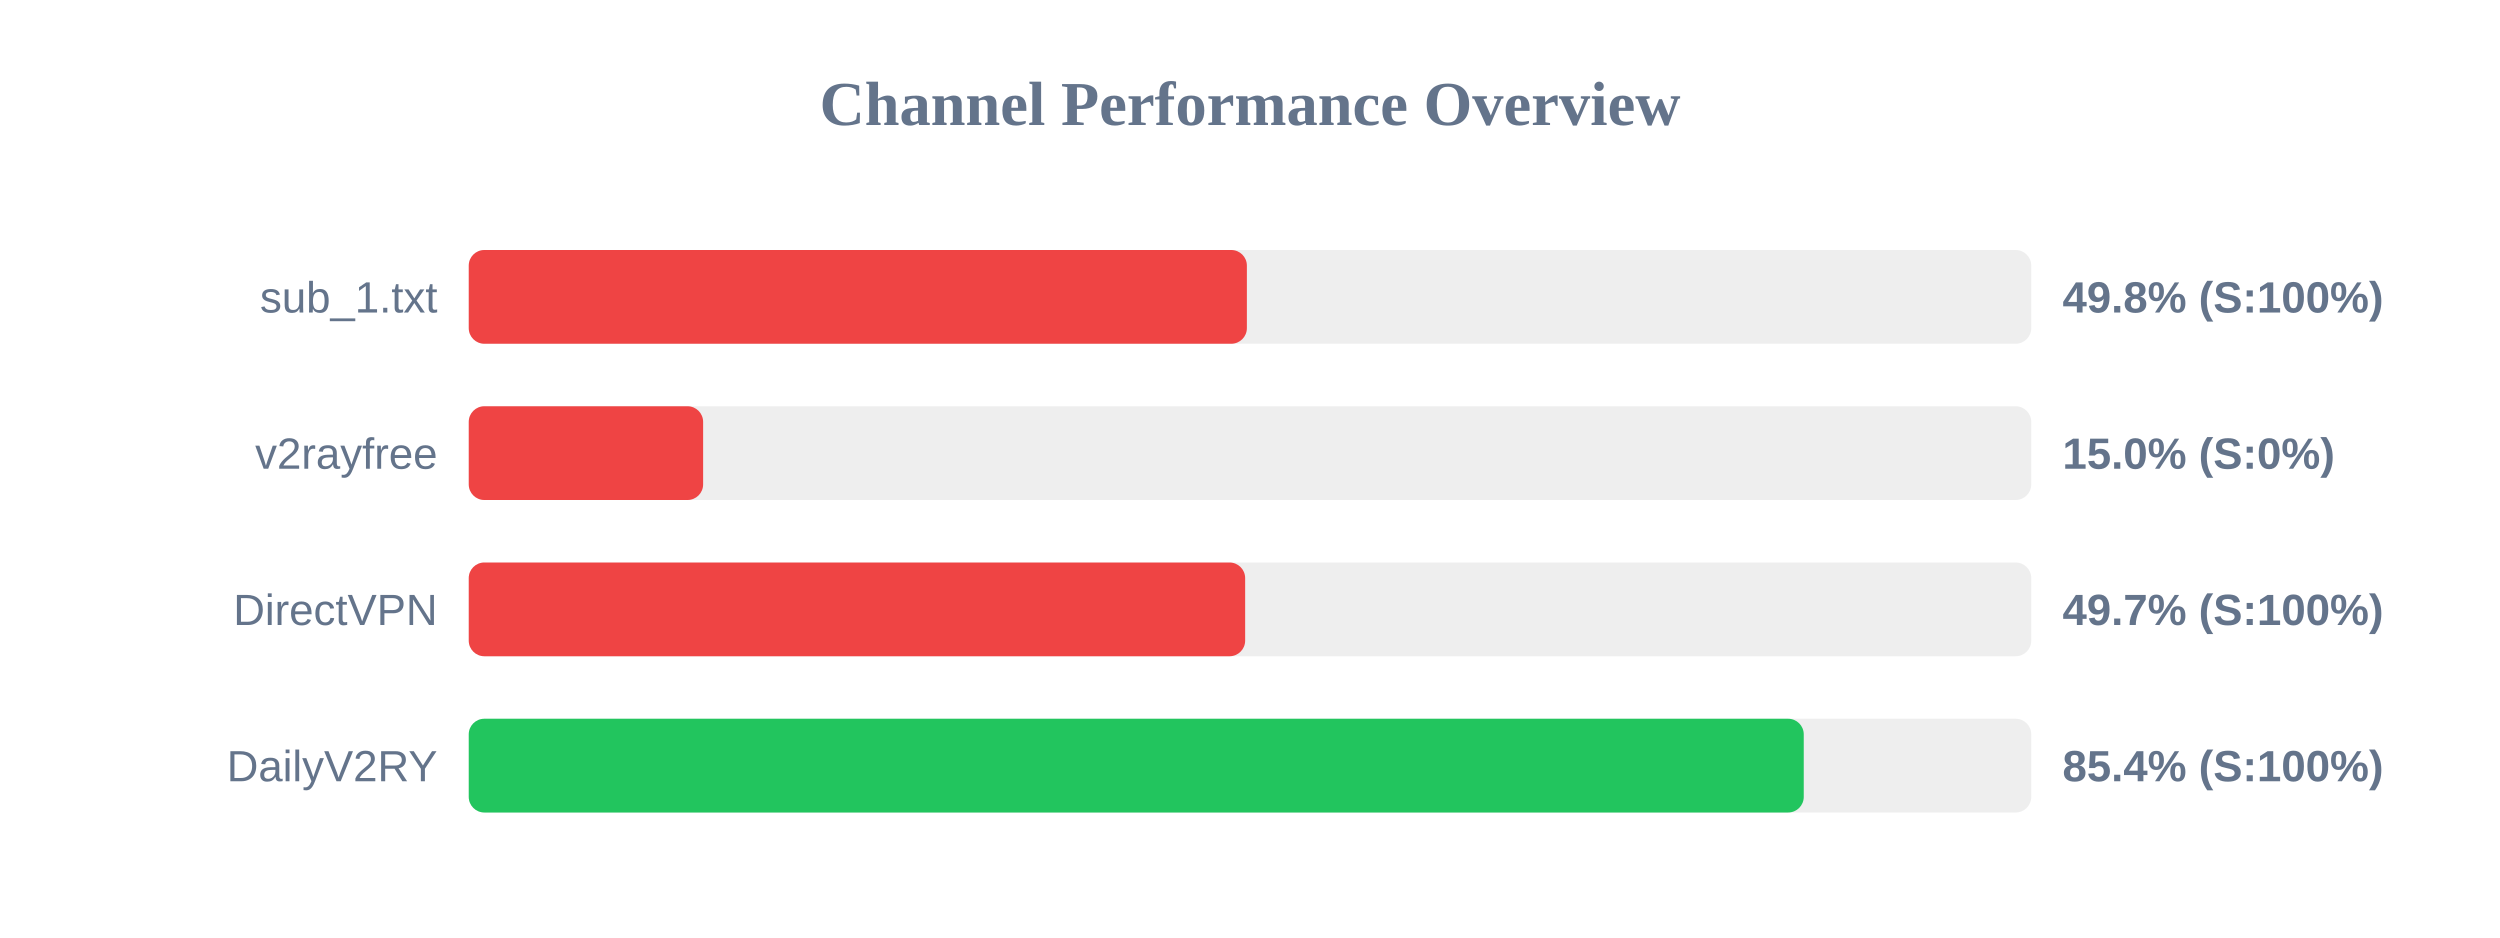
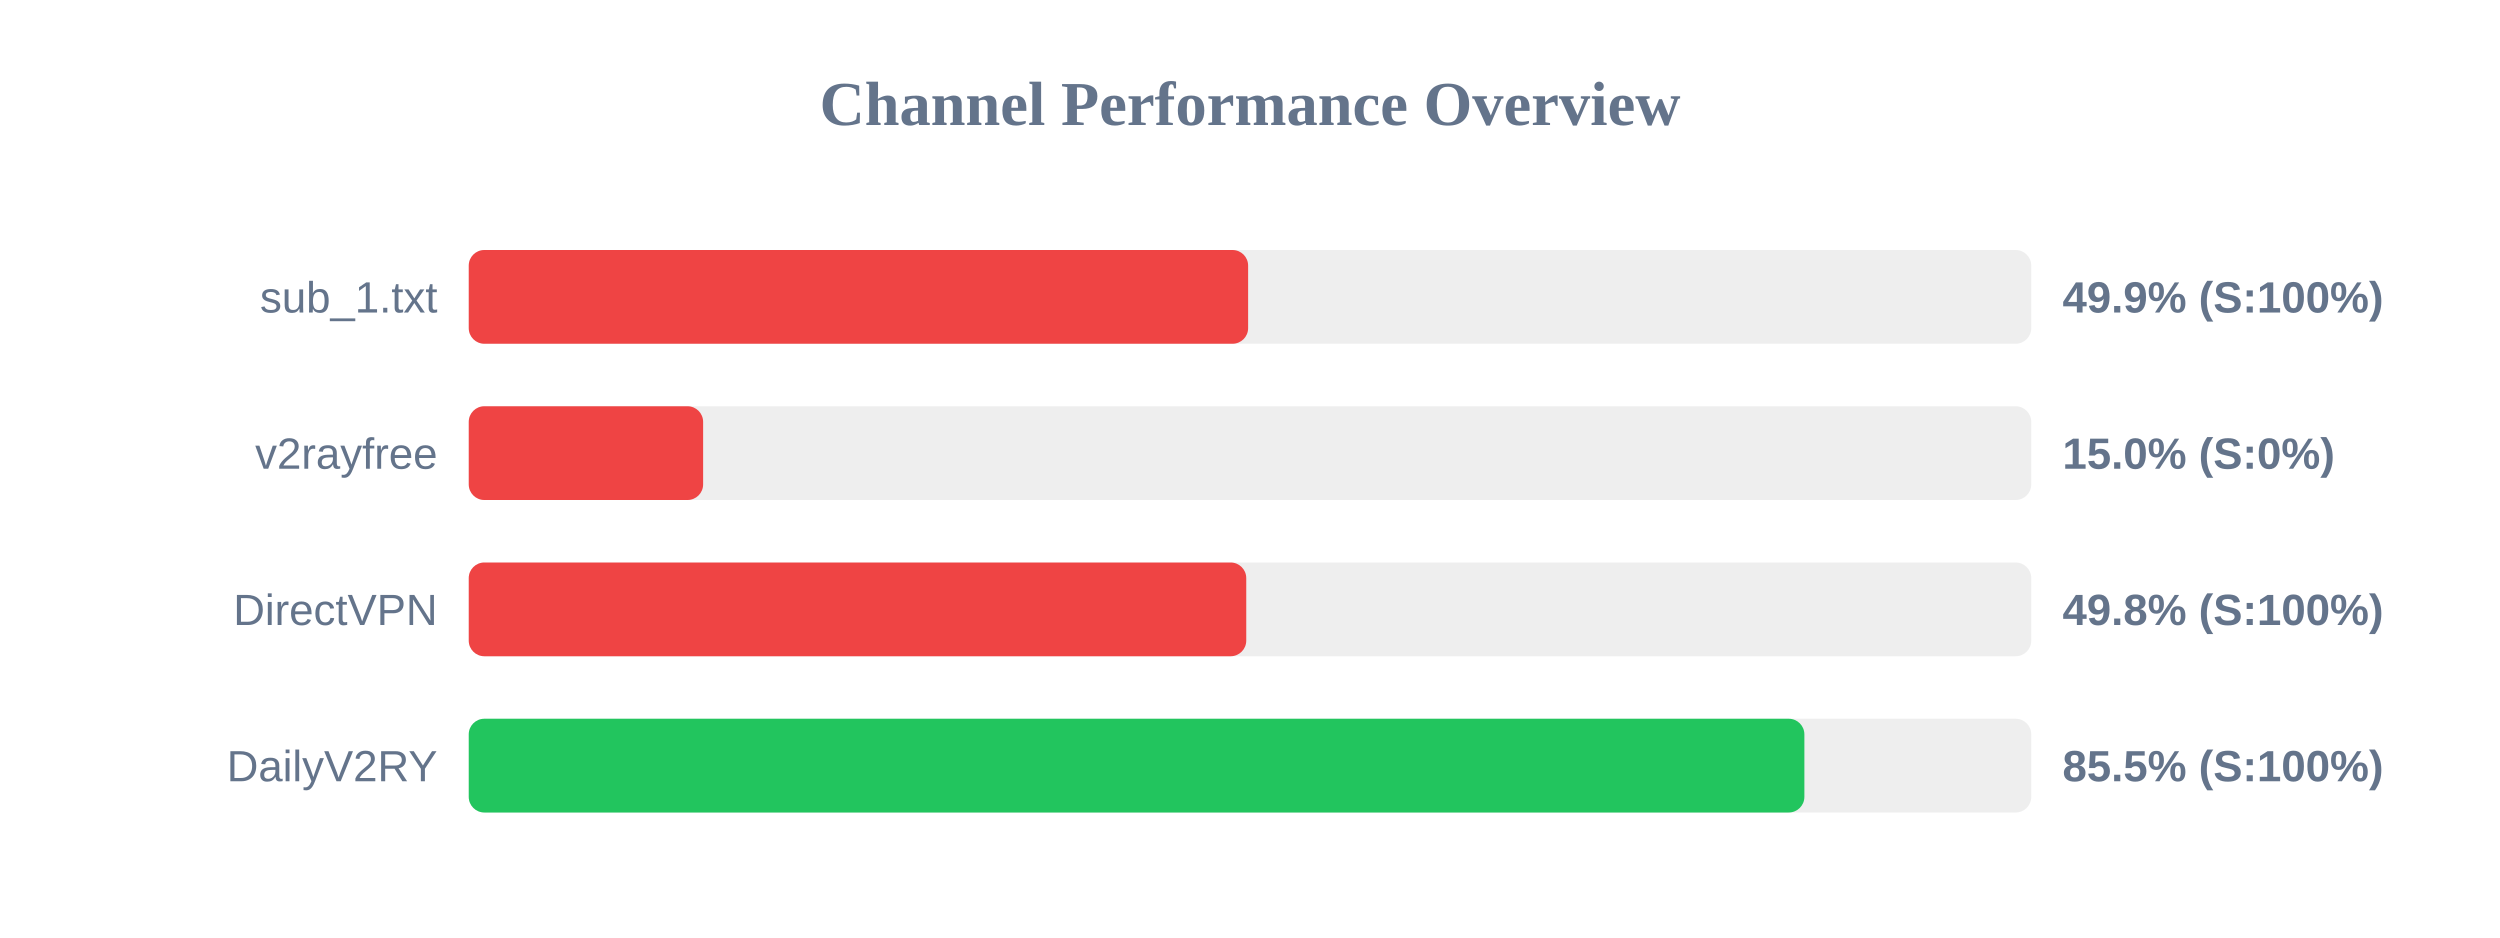
<svg xmlns="http://www.w3.org/2000/svg" width="800" height="300" version="1.1">
  <style>
        .row { font: 14px Arial; fill: #64748b; }
        .score { font: bold 14px Arial; fill: #64748b; }
    </style>
  <text x="400" y="40" text-anchor="middle" font-size="20px" font-weight="bold" fill="#64748b">Channel Performance Overview</text>
  <rect x="150" y="80" width="500" height="30" fill="#eee" rx="5" />
-   <rect x="150" y="80" width="249.0" height="30" fill="#ef4444" rx="5" />
+   <rect x="150" y="80" width="249.4" height="30" fill="#ef4444" rx="5" />
  <text x="140" y="100" text-anchor="end" class="row">sub_1.txt</text>
-   <text x="660" y="100" text-anchor="start" class="score">49.8% (S:100%)</text>
+   <text x="660" y="100" text-anchor="start" class="score">49.9% (S:100%)</text>
  <rect x="150" y="130" width="500" height="30" fill="#eee" rx="5" />
  <rect x="150" y="130" width="75.0" height="30" fill="#ef4444" rx="5" />
  <text x="140" y="150" text-anchor="end" class="row">v2rayfree</text>
  <text x="660" y="150" text-anchor="start" class="score">15.0% (S:0%)</text>
  <rect x="150" y="180" width="500" height="30" fill="#eee" rx="5" />
-   <rect x="150" y="180" width="248.45" height="30" fill="#ef4444" rx="5" />
+   <rect x="150" y="180" width="248.8" height="30" fill="#ef4444" rx="5" />
  <text x="140" y="200" text-anchor="end" class="row">DirectVPN</text>
-   <text x="660" y="200" text-anchor="start" class="score">49.7% (S:100%)</text>
+   <text x="660" y="200" text-anchor="start" class="score">49.8% (S:100%)</text>
  <rect x="150" y="230" width="500" height="30" fill="#eee" rx="5" />
-   <rect x="150" y="230" width="427.2" height="30" fill="#22c55e" rx="5" />
+   <rect x="150" y="230" width="427.4" height="30" fill="#22c55e" rx="5" />
  <text x="140" y="250" text-anchor="end" class="row">DailyV2RY</text>
-   <text x="660" y="250" text-anchor="start" class="score">85.4% (S:100%)</text>
+   <text x="660" y="250" text-anchor="start" class="score">85.5% (S:100%)</text>
</svg>
